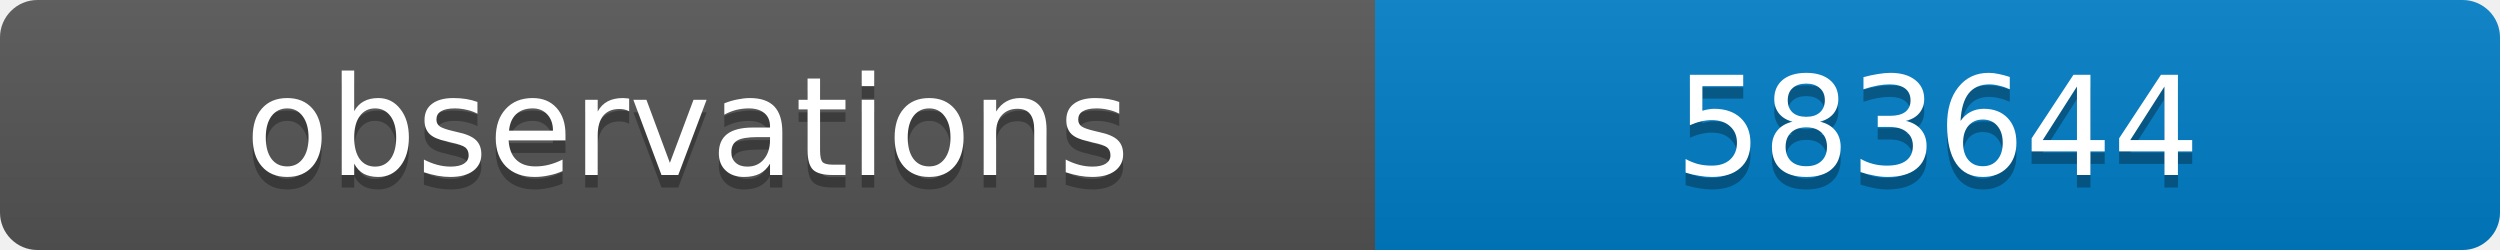
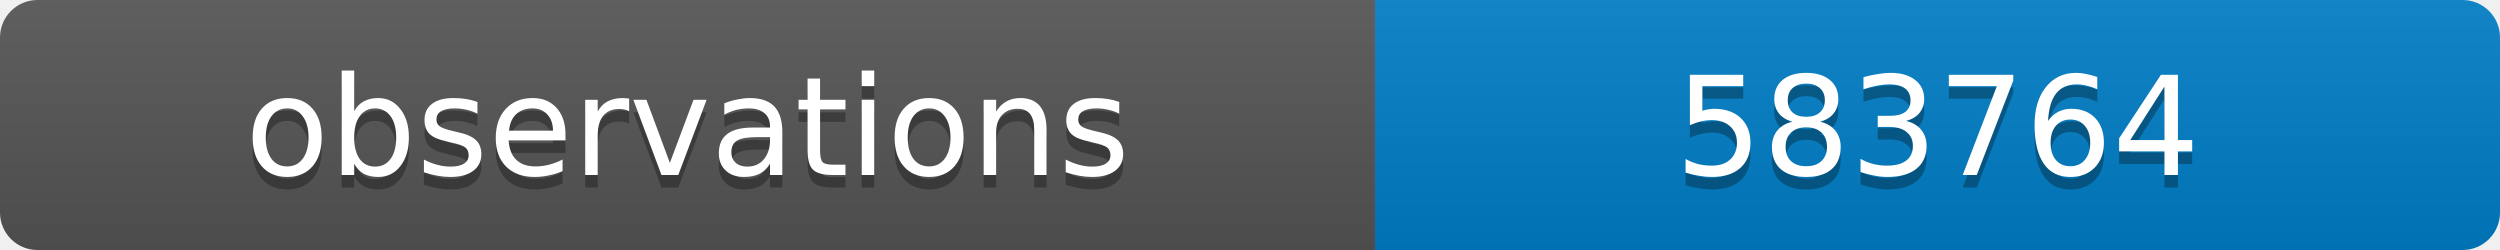
<svg xmlns="http://www.w3.org/2000/svg" width="200" height="20">
  <linearGradient id="b" x2="0" y2="100%">
    <stop offset="0" stop-color="#bbb" stop-opacity=".1" />
    <stop offset="1" stop-opacity=".1" />
  </linearGradient>
  <clipPath id="a">
    <rect width="200" height="20" rx="3" fill="#fff" />
  </clipPath>
  <g clip-path="url(#a)">
    <path fill="#555" d="M0 0h110v20H0z" />
    <path fill="#007ec6" d="M110 0h90v20H110z" />
    <path fill="url(#b)" d="M0 0h200v20H0z" />
  </g>
  <g fill="#fff" text-anchor="middle" font-family="DejaVu Sans,Verdana,Geneva,sans-serif" font-size="11">
    <text x="55" y="15" fill="#010101" fill-opacity=".3">observations</text>
    <text x="55" y="14">observations</text>
-     <text x="155" y="15" fill="#010101" fill-opacity=".3">583644</text>
-     <text x="155" y="14">583644</text>
+     <text x="155" y="15" fill="#010101" fill-opacity=".3">583764</text>
+     <text x="155" y="14">583764</text>
  </g>
</svg>
